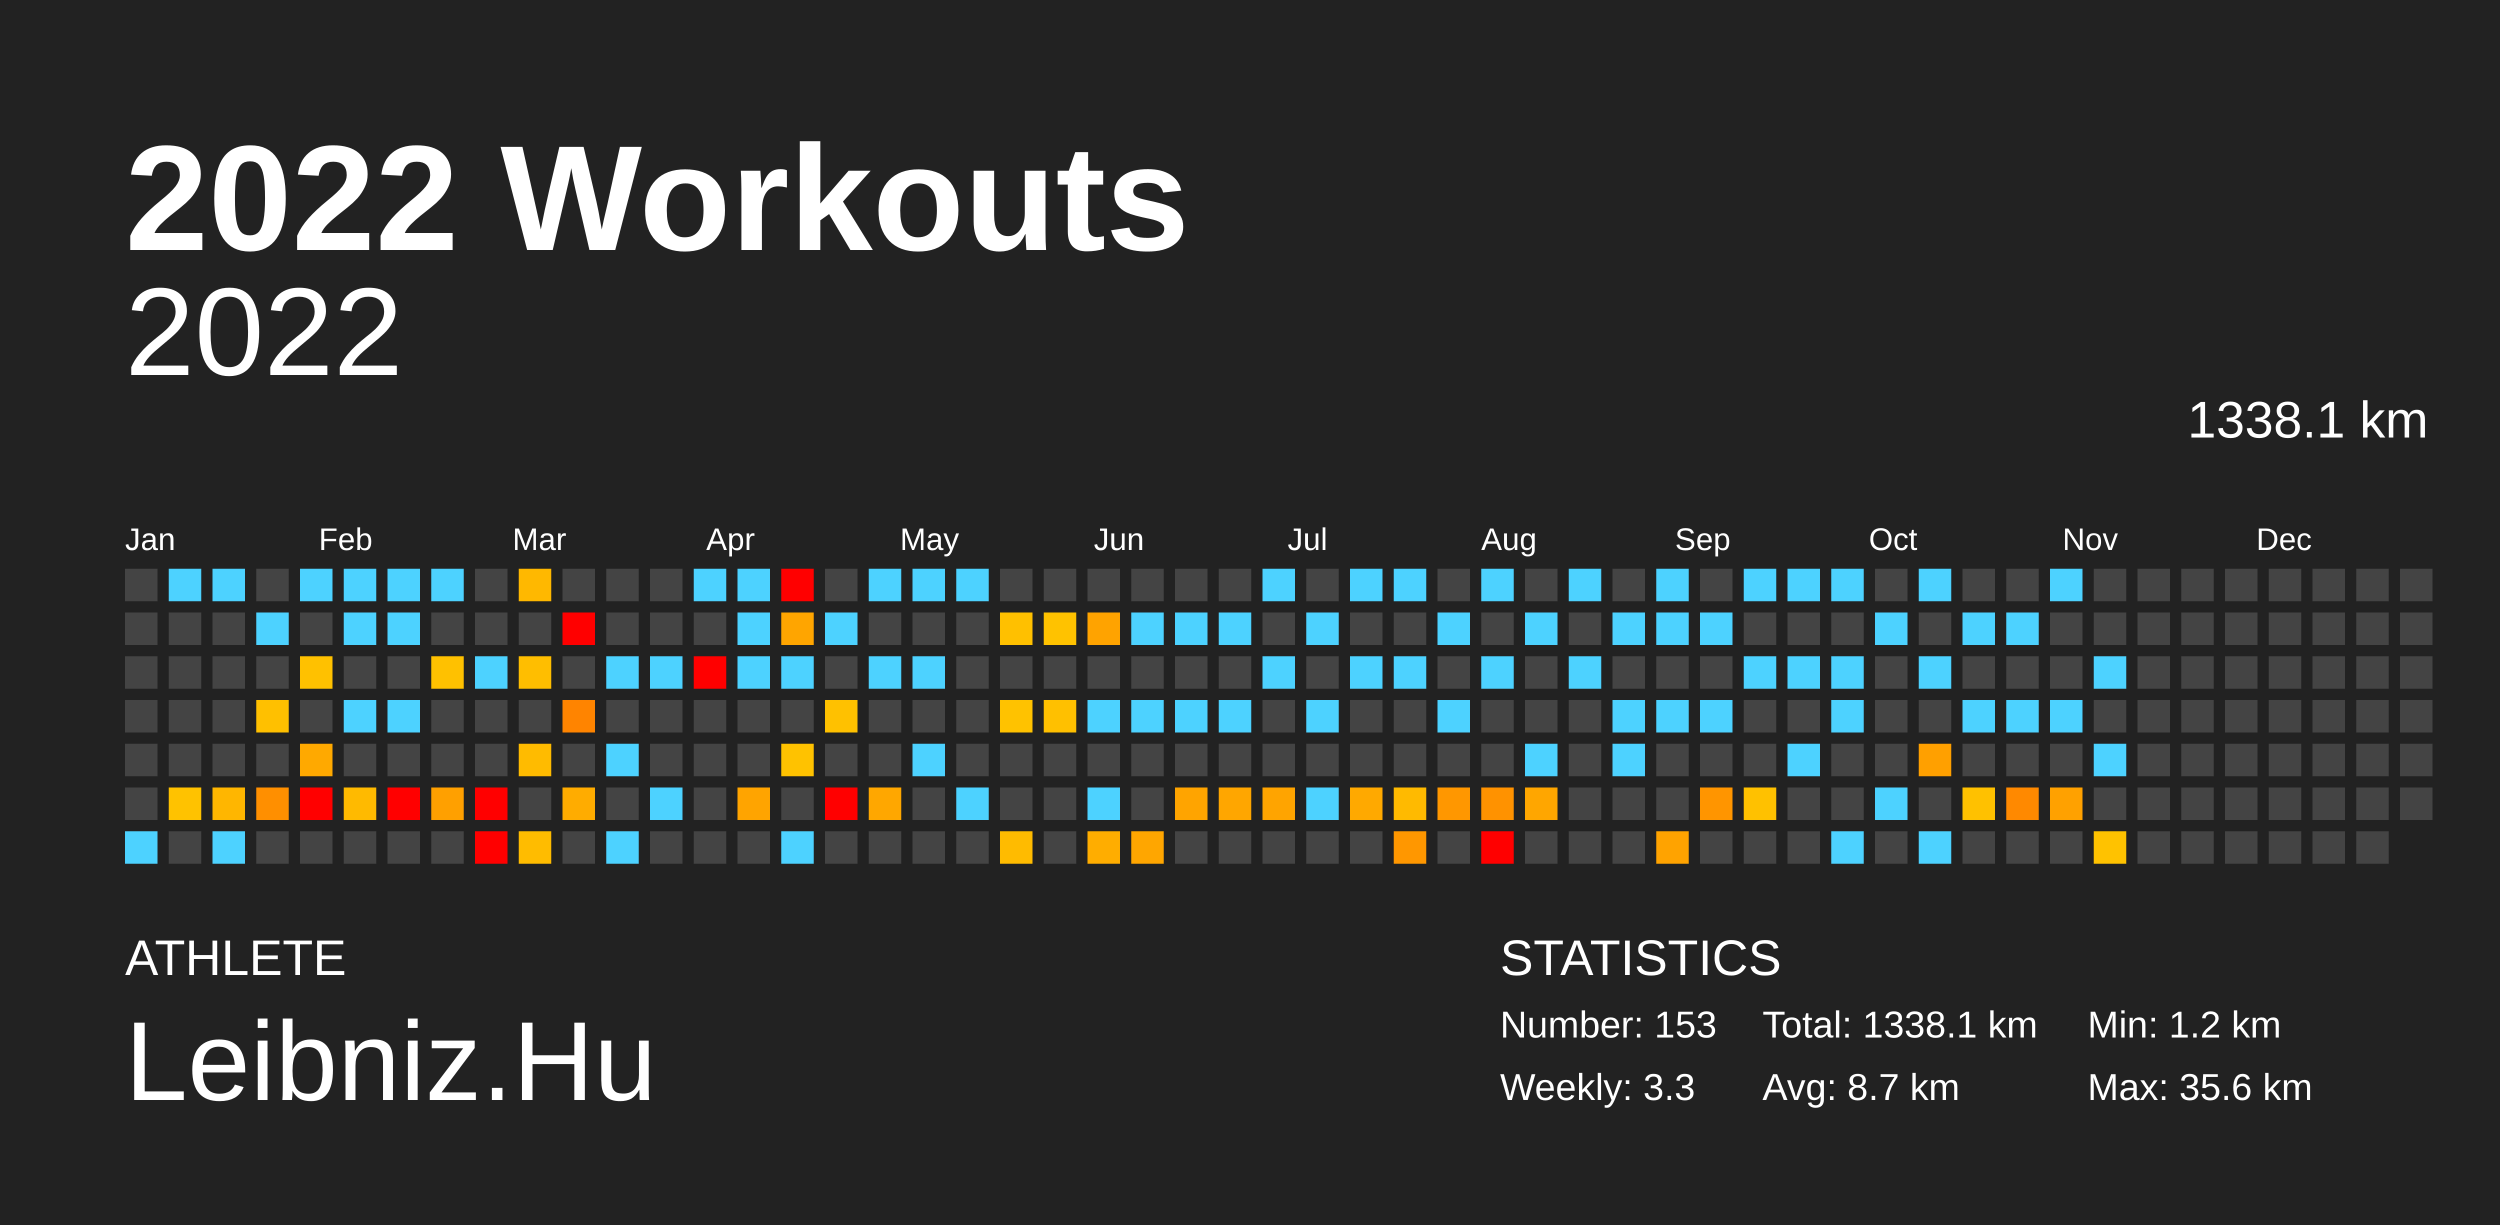
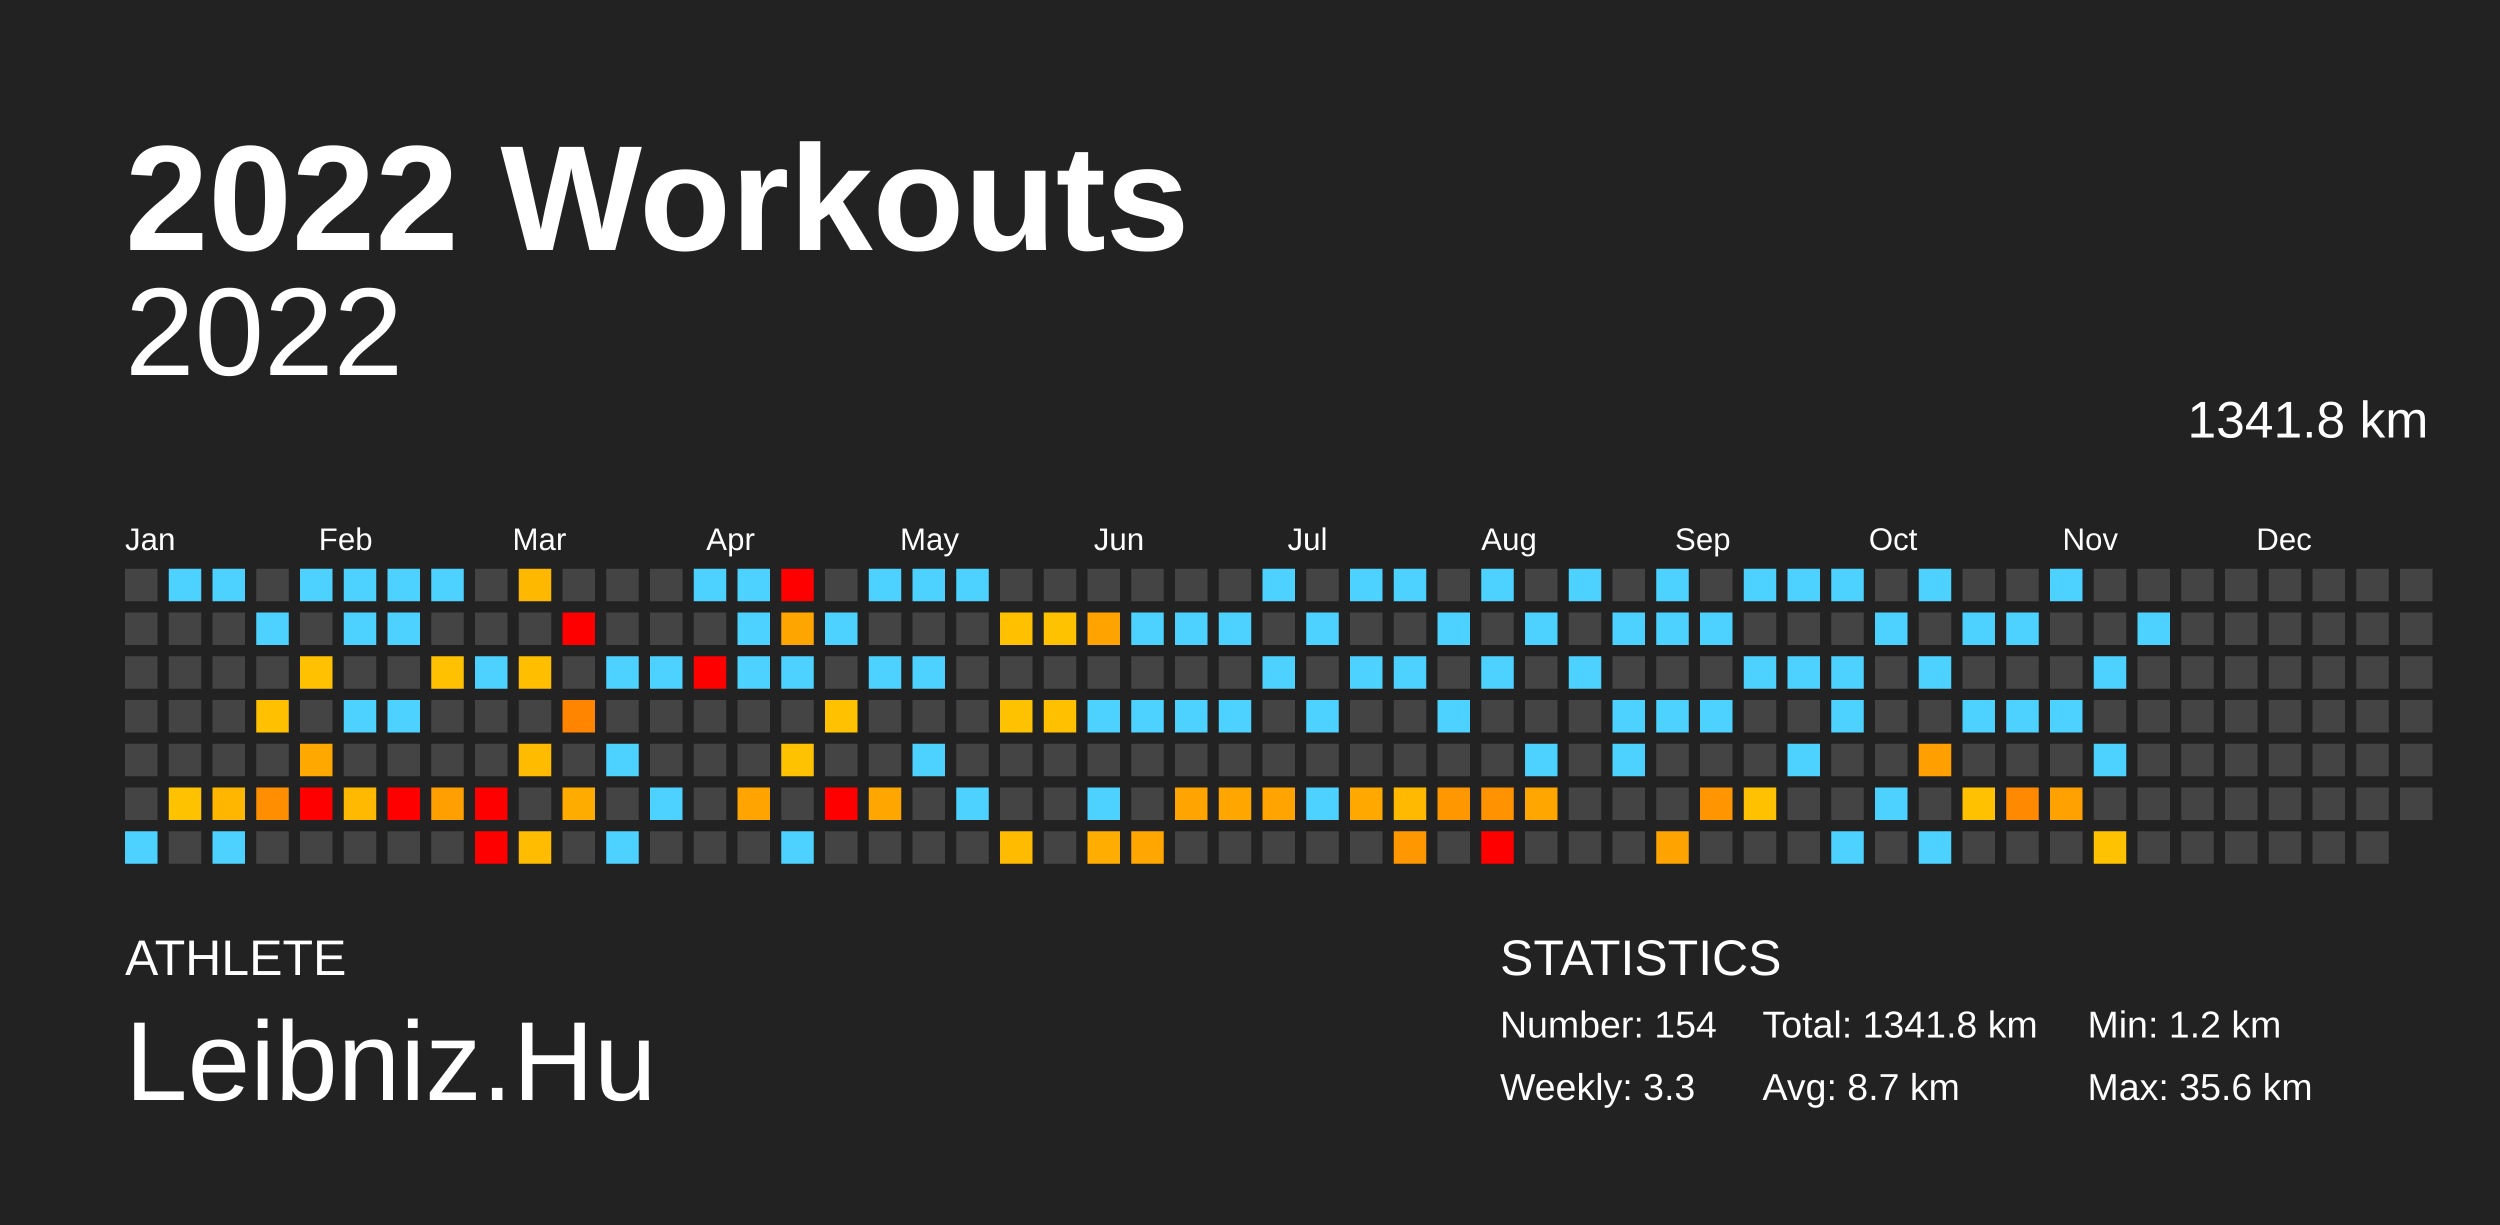
<svg xmlns="http://www.w3.org/2000/svg" baseProfile="full" height="98mm" version="1.1" viewBox="0,0,200,98" width="200mm">
  <defs />
  <rect fill="#222222" height="98" width="200" x="0" y="0" />
  <text fill="#FFFFFF" style="font-size:12px; font-family:Arial; font-weight:bold;" x="10" y="20">2022 Workouts</text>
  <text fill="#FFFFFF" style="font-size:4px; font-family:Arial" x="10" y="78">ATHLETE</text>
  <text fill="#FFFFFF" style="font-size:9px; font-family:Arial" x="10" y="88">Leibniz.Hu</text>
  <text fill="#FFFFFF" style="font-size:4px; font-family:Arial" x="120" y="78">STATISTICS</text>
-   <text fill="#FFFFFF" style="font-size:3px; font-family:Arial" x="120" y="83">Number: 153</text>
+   <text fill="#FFFFFF" style="font-size:3px; font-family:Arial" x="120" y="83">Number: 154</text>
  <text fill="#FFFFFF" style="font-size:3px; font-family:Arial" x="120" y="88">Weekly: 3.3</text>
-   <text fill="#FFFFFF" style="font-size:3px; font-family:Arial" x="141" y="83">Total: 1338.1 km</text>
+   <text fill="#FFFFFF" style="font-size:3px; font-family:Arial" x="141" y="83">Total: 1341.8 km</text>
  <text fill="#FFFFFF" style="font-size:3px; font-family:Arial" x="141" y="88">Avg: 8.7 km</text>
  <text fill="#FFFFFF" style="font-size:3px; font-family:Arial" x="167" y="83">Min: 1.2 km</text>
  <text fill="#FFFFFF" style="font-size:3px; font-family:Arial" x="167" y="88">Max: 35.6 km</text>
  <text alignment-baseline="hanging" fill="#FFFFFF" style="font-size:10.0px; font-family:Arial;" x="10" y="30">2022</text>
-   <text alignment-baseline="hanging" fill="#FFFFFF" style="font-size:4.125px; font-family:Arial;" x="175" y="35">1338.1 km</text>
+   <text alignment-baseline="hanging" fill="#FFFFFF" style="font-size:4.125px; font-family:Arial;" x="175" y="35">1341.8 km</text>
  <text fill="#FFFFFF" style="font-size:2.5px; font-family:Arial" x="10.0" y="44">Jan</text>
  <text fill="#FFFFFF" style="font-size:2.5px; font-family:Arial" x="25.5" y="44">Feb</text>
  <text fill="#FFFFFF" style="font-size:2.5px; font-family:Arial" x="41.0" y="44">Mar</text>
  <text fill="#FFFFFF" style="font-size:2.5px; font-family:Arial" x="56.5" y="44">Apr</text>
  <text fill="#FFFFFF" style="font-size:2.5px; font-family:Arial" x="72.0" y="44">May</text>
  <text fill="#FFFFFF" style="font-size:2.5px; font-family:Arial" x="87.5" y="44">Jun</text>
  <text fill="#FFFFFF" style="font-size:2.5px; font-family:Arial" x="103.0" y="44">Jul</text>
  <text fill="#FFFFFF" style="font-size:2.5px; font-family:Arial" x="118.5" y="44">Aug</text>
  <text fill="#FFFFFF" style="font-size:2.5px; font-family:Arial" x="134.0" y="44">Sep</text>
  <text fill="#FFFFFF" style="font-size:2.5px; font-family:Arial" x="149.5" y="44">Oct</text>
  <text fill="#FFFFFF" style="font-size:2.5px; font-family:Arial" x="165.0" y="44">Nov</text>
  <text fill="#FFFFFF" style="font-size:2.5px; font-family:Arial" x="180.5" y="44">Dec</text>
  <rect fill="#444444" height="2.6" width="2.6" x="10.0" y="45.5" />
  <rect fill="#444444" height="2.6" width="2.6" x="10.0" y="49.0" />
  <rect fill="#444444" height="2.6" width="2.6" x="10.0" y="52.5" />
  <rect fill="#444444" height="2.6" width="2.6" x="10.0" y="56.0" />
  <rect fill="#444444" height="2.6" width="2.6" x="10.0" y="59.5" />
  <rect fill="#444444" height="2.6" width="2.6" x="10.0" y="63.0" />
  <rect fill="#4dd2ff" height="2.6" width="2.6" x="10.0" y="66.5" />
  <rect fill="#4dd2ff" height="2.6" width="2.6" x="13.5" y="45.5" />
  <rect fill="#444444" height="2.6" width="2.6" x="13.5" y="49.0" />
  <rect fill="#444444" height="2.6" width="2.6" x="13.5" y="52.5" />
  <rect fill="#444444" height="2.6" width="2.6" x="13.5" y="56.0" />
  <rect fill="#444444" height="2.6" width="2.6" x="13.5" y="59.5" />
  <rect fill="#ffc200" height="2.6" width="2.6" x="13.5" y="63.0" />
  <rect fill="#444444" height="2.6" width="2.6" x="13.5" y="66.5" />
  <rect fill="#4dd2ff" height="2.6" width="2.6" x="17.0" y="45.5" />
  <rect fill="#444444" height="2.6" width="2.6" x="17.0" y="49.0" />
  <rect fill="#444444" height="2.6" width="2.6" x="17.0" y="52.5" />
  <rect fill="#444444" height="2.6" width="2.6" x="17.0" y="56.0" />
  <rect fill="#444444" height="2.6" width="2.6" x="17.0" y="59.5" />
  <rect fill="#ffb600" height="2.6" width="2.6" x="17.0" y="63.0" />
  <rect fill="#4dd2ff" height="2.6" width="2.6" x="17.0" y="66.5" />
  <rect fill="#444444" height="2.6" width="2.6" x="20.5" y="45.5" />
  <rect fill="#4dd2ff" height="2.6" width="2.6" x="20.5" y="49.0" />
  <rect fill="#444444" height="2.6" width="2.6" x="20.5" y="52.5" />
  <rect fill="#ffc000" height="2.6" width="2.6" x="20.5" y="56.0" />
  <rect fill="#444444" height="2.6" width="2.6" x="20.5" y="59.5" />
  <rect fill="#ff8f00" height="2.6" width="2.6" x="20.5" y="63.0" />
  <rect fill="#444444" height="2.6" width="2.6" x="20.5" y="66.5" />
  <rect fill="#4dd2ff" height="2.6" width="2.6" x="24.0" y="45.5" />
  <rect fill="#444444" height="2.6" width="2.6" x="24.0" y="49.0" />
  <rect fill="#ffc100" height="2.6" width="2.6" x="24.0" y="52.5" />
  <rect fill="#444444" height="2.6" width="2.6" x="24.0" y="56.0" />
  <rect fill="#ffa900" height="2.6" width="2.6" x="24.0" y="59.5" />
  <rect fill="red" height="2.6" width="2.6" x="24.0" y="63.0" />
  <rect fill="#444444" height="2.6" width="2.6" x="24.0" y="66.5" />
  <rect fill="#4dd2ff" height="2.6" width="2.6" x="27.5" y="45.5" />
  <rect fill="#4dd2ff" height="2.6" width="2.6" x="27.5" y="49.0" />
  <rect fill="#444444" height="2.6" width="2.6" x="27.5" y="52.5" />
  <rect fill="#4dd2ff" height="2.6" width="2.6" x="27.5" y="56.0" />
  <rect fill="#444444" height="2.6" width="2.6" x="27.5" y="59.5" />
  <rect fill="#ffba00" height="2.6" width="2.6" x="27.5" y="63.0" />
  <rect fill="#444444" height="2.6" width="2.6" x="27.5" y="66.5" />
  <rect fill="#4dd2ff" height="2.6" width="2.6" x="31.0" y="45.5" />
  <rect fill="#4dd2ff" height="2.6" width="2.6" x="31.0" y="49.0" />
  <rect fill="#444444" height="2.6" width="2.6" x="31.0" y="52.5" />
  <rect fill="#4dd2ff" height="2.6" width="2.6" x="31.0" y="56.0" />
  <rect fill="#444444" height="2.6" width="2.6" x="31.0" y="59.5" />
  <rect fill="red" height="2.6" width="2.6" x="31.0" y="63.0" />
  <rect fill="#444444" height="2.6" width="2.6" x="31.0" y="66.5" />
  <rect fill="#4dd2ff" height="2.6" width="2.6" x="34.5" y="45.5" />
  <rect fill="#444444" height="2.6" width="2.6" x="34.5" y="49.0" />
  <rect fill="#ffc100" height="2.6" width="2.6" x="34.5" y="52.5" />
  <rect fill="#444444" height="2.6" width="2.6" x="34.5" y="56.0" />
  <rect fill="#444444" height="2.6" width="2.6" x="34.5" y="59.5" />
  <rect fill="#ffa000" height="2.6" width="2.6" x="34.5" y="63.0" />
  <rect fill="#444444" height="2.6" width="2.6" x="34.5" y="66.5" />
  <rect fill="#444444" height="2.6" width="2.6" x="38.0" y="45.5" />
  <rect fill="#444444" height="2.6" width="2.6" x="38.0" y="49.0" />
  <rect fill="#4dd2ff" height="2.6" width="2.6" x="38.0" y="52.5" />
  <rect fill="#444444" height="2.6" width="2.6" x="38.0" y="56.0" />
  <rect fill="#444444" height="2.6" width="2.6" x="38.0" y="59.5" />
  <rect fill="red" height="2.6" width="2.6" x="38.0" y="63.0" />
  <rect fill="red" height="2.6" width="2.6" x="38.0" y="66.5" />
  <rect fill="#ffb800" height="2.6" width="2.6" x="41.5" y="45.5" />
  <rect fill="#444444" height="2.6" width="2.6" x="41.5" y="49.0" />
  <rect fill="#ffbe00" height="2.6" width="2.6" x="41.5" y="52.5" />
  <rect fill="#444444" height="2.6" width="2.6" x="41.5" y="56.0" />
  <rect fill="#ffbb00" height="2.6" width="2.6" x="41.5" y="59.5" />
  <rect fill="#444444" height="2.6" width="2.6" x="41.5" y="63.0" />
  <rect fill="#ffbc00" height="2.6" width="2.6" x="41.5" y="66.5" />
  <rect fill="#444444" height="2.6" width="2.6" x="45.0" y="45.5" />
  <rect fill="red" height="2.6" width="2.6" x="45.0" y="49.0" />
  <rect fill="#444444" height="2.6" width="2.6" x="45.0" y="52.5" />
  <rect fill="#ff8400" height="2.6" width="2.6" x="45.0" y="56.0" />
  <rect fill="#444444" height="2.6" width="2.6" x="45.0" y="59.5" />
  <rect fill="#ffac00" height="2.6" width="2.6" x="45.0" y="63.0" />
  <rect fill="#444444" height="2.6" width="2.6" x="45.0" y="66.5" />
  <rect fill="#444444" height="2.6" width="2.6" x="48.5" y="45.5" />
  <rect fill="#444444" height="2.6" width="2.6" x="48.5" y="49.0" />
  <rect fill="#4dd2ff" height="2.6" width="2.6" x="48.5" y="52.5" />
  <rect fill="#444444" height="2.6" width="2.6" x="48.5" y="56.0" />
  <rect fill="#4dd2ff" height="2.6" width="2.6" x="48.5" y="59.5" />
  <rect fill="#444444" height="2.6" width="2.6" x="48.5" y="63.0" />
  <rect fill="#4dd2ff" height="2.6" width="2.6" x="48.5" y="66.5" />
  <rect fill="#444444" height="2.6" width="2.6" x="52.0" y="45.5" />
  <rect fill="#444444" height="2.6" width="2.6" x="52.0" y="49.0" />
  <rect fill="#4dd2ff" height="2.6" width="2.6" x="52.0" y="52.5" />
  <rect fill="#444444" height="2.6" width="2.6" x="52.0" y="56.0" />
  <rect fill="#444444" height="2.6" width="2.6" x="52.0" y="59.5" />
  <rect fill="#4dd2ff" height="2.6" width="2.6" x="52.0" y="63.0" />
  <rect fill="#444444" height="2.6" width="2.6" x="52.0" y="66.5" />
  <rect fill="#4dd2ff" height="2.6" width="2.6" x="55.5" y="45.5" />
  <rect fill="#444444" height="2.6" width="2.6" x="55.5" y="49.0" />
  <rect fill="red" height="2.6" width="2.6" x="55.5" y="52.5" />
  <rect fill="#444444" height="2.6" width="2.6" x="55.5" y="56.0" />
  <rect fill="#444444" height="2.6" width="2.6" x="55.5" y="59.5" />
  <rect fill="#444444" height="2.6" width="2.6" x="55.5" y="63.0" />
  <rect fill="#444444" height="2.6" width="2.6" x="55.5" y="66.5" />
  <rect fill="#4dd2ff" height="2.6" width="2.6" x="59.0" y="45.5" />
  <rect fill="#4dd2ff" height="2.6" width="2.6" x="59.0" y="49.0" />
  <rect fill="#4dd2ff" height="2.6" width="2.6" x="59.0" y="52.5" />
  <rect fill="#444444" height="2.6" width="2.6" x="59.0" y="56.0" />
  <rect fill="#444444" height="2.6" width="2.6" x="59.0" y="59.5" />
  <rect fill="#ffa400" height="2.6" width="2.6" x="59.0" y="63.0" />
  <rect fill="#444444" height="2.6" width="2.6" x="59.0" y="66.5" />
  <rect fill="red" height="2.6" width="2.6" x="62.5" y="45.5" />
  <rect fill="#ffa500" height="2.6" width="2.6" x="62.5" y="49.0" />
  <rect fill="#4dd2ff" height="2.6" width="2.6" x="62.5" y="52.5" />
  <rect fill="#444444" height="2.6" width="2.6" x="62.5" y="56.0" />
  <rect fill="#ffc200" height="2.6" width="2.6" x="62.5" y="59.5" />
  <rect fill="#444444" height="2.6" width="2.6" x="62.5" y="63.0" />
  <rect fill="#4dd2ff" height="2.6" width="2.6" x="62.5" y="66.5" />
  <rect fill="#444444" height="2.6" width="2.6" x="66.0" y="45.5" />
  <rect fill="#4dd2ff" height="2.6" width="2.6" x="66.0" y="49.0" />
  <rect fill="#444444" height="2.6" width="2.6" x="66.0" y="52.5" />
  <rect fill="#ffc100" height="2.6" width="2.6" x="66.0" y="56.0" />
  <rect fill="#444444" height="2.6" width="2.6" x="66.0" y="59.5" />
  <rect fill="red" height="2.6" width="2.6" x="66.0" y="63.0" />
  <rect fill="#444444" height="2.6" width="2.6" x="66.0" y="66.5" />
  <rect fill="#4dd2ff" height="2.6" width="2.6" x="69.5" y="45.5" />
  <rect fill="#444444" height="2.6" width="2.6" x="69.5" y="49.0" />
  <rect fill="#4dd2ff" height="2.6" width="2.6" x="69.5" y="52.5" />
  <rect fill="#444444" height="2.6" width="2.6" x="69.5" y="56.0" />
  <rect fill="#444444" height="2.6" width="2.6" x="69.5" y="59.5" />
  <rect fill="#ffa700" height="2.6" width="2.6" x="69.5" y="63.0" />
  <rect fill="#444444" height="2.6" width="2.6" x="69.5" y="66.5" />
  <rect fill="#4dd2ff" height="2.6" width="2.6" x="73.0" y="45.5" />
  <rect fill="#444444" height="2.6" width="2.6" x="73.0" y="49.0" />
  <rect fill="#4dd2ff" height="2.6" width="2.6" x="73.0" y="52.5" />
  <rect fill="#444444" height="2.6" width="2.6" x="73.0" y="56.0" />
  <rect fill="#4dd2ff" height="2.6" width="2.6" x="73.0" y="59.5" />
  <rect fill="#444444" height="2.6" width="2.6" x="73.0" y="63.0" />
  <rect fill="#444444" height="2.6" width="2.6" x="73.0" y="66.5" />
  <rect fill="#4dd2ff" height="2.6" width="2.6" x="76.5" y="45.5" />
  <rect fill="#444444" height="2.6" width="2.6" x="76.5" y="49.0" />
  <rect fill="#444444" height="2.6" width="2.6" x="76.5" y="52.5" />
  <rect fill="#444444" height="2.6" width="2.6" x="76.5" y="56.0" />
  <rect fill="#444444" height="2.6" width="2.6" x="76.5" y="59.5" />
  <rect fill="#4dd2ff" height="2.6" width="2.6" x="76.5" y="63.0" />
  <rect fill="#444444" height="2.6" width="2.6" x="76.5" y="66.5" />
  <rect fill="#444444" height="2.6" width="2.6" x="80.0" y="45.5" />
  <rect fill="#ffc000" height="2.6" width="2.6" x="80.0" y="49.0" />
  <rect fill="#444444" height="2.6" width="2.6" x="80.0" y="52.5" />
  <rect fill="#ffc200" height="2.6" width="2.6" x="80.0" y="56.0" />
  <rect fill="#444444" height="2.6" width="2.6" x="80.0" y="59.5" />
  <rect fill="#444444" height="2.6" width="2.6" x="80.0" y="63.0" />
  <rect fill="#ffbb00" height="2.6" width="2.6" x="80.0" y="66.5" />
  <rect fill="#444444" height="2.6" width="2.6" x="83.5" y="45.5" />
  <rect fill="#ffc200" height="2.6" width="2.6" x="83.5" y="49.0" />
  <rect fill="#444444" height="2.6" width="2.6" x="83.5" y="52.5" />
  <rect fill="#ffc000" height="2.6" width="2.6" x="83.5" y="56.0" />
  <rect fill="#444444" height="2.6" width="2.6" x="83.5" y="59.5" />
  <rect fill="#444444" height="2.6" width="2.6" x="83.5" y="63.0" />
  <rect fill="#444444" height="2.6" width="2.6" x="83.5" y="66.5" />
  <rect fill="#444444" height="2.6" width="2.6" x="87.0" y="45.5" />
  <rect fill="#ffa300" height="2.6" width="2.6" x="87.0" y="49.0" />
  <rect fill="#444444" height="2.6" width="2.6" x="87.0" y="52.5" />
  <rect fill="#4dd2ff" height="2.6" width="2.6" x="87.0" y="56.0" />
  <rect fill="#444444" height="2.6" width="2.6" x="87.0" y="59.5" />
  <rect fill="#4dd2ff" height="2.6" width="2.6" x="87.0" y="63.0" />
  <rect fill="#ffad00" height="2.6" width="2.6" x="87.0" y="66.5" />
  <rect fill="#444444" height="2.6" width="2.6" x="90.5" y="45.5" />
  <rect fill="#4dd2ff" height="2.6" width="2.6" x="90.5" y="49.0" />
  <rect fill="#444444" height="2.6" width="2.6" x="90.5" y="52.5" />
  <rect fill="#4dd2ff" height="2.6" width="2.6" x="90.5" y="56.0" />
  <rect fill="#444444" height="2.6" width="2.6" x="90.5" y="59.5" />
  <rect fill="#444444" height="2.6" width="2.6" x="90.5" y="63.0" />
  <rect fill="#ffa600" height="2.6" width="2.6" x="90.5" y="66.5" />
  <rect fill="#444444" height="2.6" width="2.6" x="94.0" y="45.5" />
  <rect fill="#4dd2ff" height="2.6" width="2.6" x="94.0" y="49.0" />
  <rect fill="#444444" height="2.6" width="2.6" x="94.0" y="52.5" />
  <rect fill="#4dd2ff" height="2.6" width="2.6" x="94.0" y="56.0" />
  <rect fill="#444444" height="2.6" width="2.6" x="94.0" y="59.5" />
  <rect fill="#ffa400" height="2.6" width="2.6" x="94.0" y="63.0" />
  <rect fill="#444444" height="2.6" width="2.6" x="94.0" y="66.5" />
  <rect fill="#444444" height="2.6" width="2.6" x="97.5" y="45.5" />
  <rect fill="#4dd2ff" height="2.6" width="2.6" x="97.5" y="49.0" />
  <rect fill="#444444" height="2.6" width="2.6" x="97.5" y="52.5" />
  <rect fill="#4dd2ff" height="2.6" width="2.6" x="97.5" y="56.0" />
  <rect fill="#444444" height="2.6" width="2.6" x="97.5" y="59.5" />
  <rect fill="#ffa600" height="2.6" width="2.6" x="97.5" y="63.0" />
  <rect fill="#444444" height="2.6" width="2.6" x="97.5" y="66.5" />
  <rect fill="#4dd2ff" height="2.6" width="2.6" x="101.0" y="45.5" />
  <rect fill="#444444" height="2.6" width="2.6" x="101.0" y="49.0" />
  <rect fill="#4dd2ff" height="2.6" width="2.6" x="101.0" y="52.5" />
  <rect fill="#444444" height="2.6" width="2.6" x="101.0" y="56.0" />
  <rect fill="#444444" height="2.6" width="2.6" x="101.0" y="59.5" />
  <rect fill="#ffa400" height="2.6" width="2.6" x="101.0" y="63.0" />
  <rect fill="#444444" height="2.6" width="2.6" x="101.0" y="66.5" />
  <rect fill="#444444" height="2.6" width="2.6" x="104.5" y="45.5" />
  <rect fill="#4dd2ff" height="2.6" width="2.6" x="104.5" y="49.0" />
  <rect fill="#444444" height="2.6" width="2.6" x="104.5" y="52.5" />
  <rect fill="#4dd2ff" height="2.6" width="2.6" x="104.5" y="56.0" />
  <rect fill="#444444" height="2.6" width="2.6" x="104.5" y="59.5" />
  <rect fill="#4dd2ff" height="2.6" width="2.6" x="104.5" y="63.0" />
  <rect fill="#444444" height="2.6" width="2.6" x="104.5" y="66.5" />
  <rect fill="#4dd2ff" height="2.6" width="2.6" x="108.0" y="45.5" />
  <rect fill="#444444" height="2.6" width="2.6" x="108.0" y="49.0" />
  <rect fill="#4dd2ff" height="2.6" width="2.6" x="108.0" y="52.5" />
  <rect fill="#444444" height="2.6" width="2.6" x="108.0" y="56.0" />
  <rect fill="#444444" height="2.6" width="2.6" x="108.0" y="59.5" />
  <rect fill="#ffa900" height="2.6" width="2.6" x="108.0" y="63.0" />
  <rect fill="#444444" height="2.6" width="2.6" x="108.0" y="66.5" />
  <rect fill="#4dd2ff" height="2.6" width="2.6" x="111.5" y="45.5" />
  <rect fill="#444444" height="2.6" width="2.6" x="111.5" y="49.0" />
  <rect fill="#4dd2ff" height="2.6" width="2.6" x="111.5" y="52.5" />
  <rect fill="#444444" height="2.6" width="2.6" x="111.5" y="56.0" />
  <rect fill="#444444" height="2.6" width="2.6" x="111.5" y="59.5" />
  <rect fill="#ffba00" height="2.6" width="2.6" x="111.5" y="63.0" />
  <rect fill="#ff9700" height="2.6" width="2.6" x="111.5" y="66.5" />
  <rect fill="#444444" height="2.6" width="2.6" x="115.0" y="45.5" />
  <rect fill="#4dd2ff" height="2.6" width="2.6" x="115.0" y="49.0" />
  <rect fill="#444444" height="2.6" width="2.6" x="115.0" y="52.5" />
  <rect fill="#4dd2ff" height="2.6" width="2.6" x="115.0" y="56.0" />
  <rect fill="#444444" height="2.6" width="2.6" x="115.0" y="59.5" />
  <rect fill="#ff9700" height="2.6" width="2.6" x="115.0" y="63.0" />
  <rect fill="#444444" height="2.6" width="2.6" x="115.0" y="66.5" />
  <rect fill="#4dd2ff" height="2.6" width="2.6" x="118.5" y="45.5" />
  <rect fill="#444444" height="2.6" width="2.6" x="118.5" y="49.0" />
  <rect fill="#4dd2ff" height="2.6" width="2.6" x="118.5" y="52.5" />
  <rect fill="#444444" height="2.6" width="2.6" x="118.5" y="56.0" />
  <rect fill="#444444" height="2.6" width="2.6" x="118.5" y="59.5" />
  <rect fill="#ff9200" height="2.6" width="2.6" x="118.5" y="63.0" />
  <rect fill="red" height="2.6" width="2.6" x="118.5" y="66.5" />
  <rect fill="#444444" height="2.6" width="2.6" x="122.0" y="45.5" />
  <rect fill="#4dd2ff" height="2.6" width="2.6" x="122.0" y="49.0" />
  <rect fill="#444444" height="2.6" width="2.6" x="122.0" y="52.5" />
  <rect fill="#444444" height="2.6" width="2.6" x="122.0" y="56.0" />
  <rect fill="#4dd2ff" height="2.6" width="2.6" x="122.0" y="59.5" />
  <rect fill="#ffa600" height="2.6" width="2.6" x="122.0" y="63.0" />
  <rect fill="#444444" height="2.6" width="2.6" x="122.0" y="66.5" />
  <rect fill="#4dd2ff" height="2.6" width="2.6" x="125.5" y="45.5" />
  <rect fill="#444444" height="2.6" width="2.6" x="125.5" y="49.0" />
  <rect fill="#4dd2ff" height="2.6" width="2.6" x="125.5" y="52.5" />
  <rect fill="#444444" height="2.6" width="2.6" x="125.5" y="56.0" />
  <rect fill="#444444" height="2.6" width="2.6" x="125.5" y="59.5" />
  <rect fill="#444444" height="2.6" width="2.6" x="125.5" y="63.0" />
  <rect fill="#444444" height="2.6" width="2.6" x="125.5" y="66.5" />
  <rect fill="#444444" height="2.6" width="2.6" x="129.0" y="45.5" />
  <rect fill="#4dd2ff" height="2.6" width="2.6" x="129.0" y="49.0" />
  <rect fill="#444444" height="2.6" width="2.6" x="129.0" y="52.5" />
  <rect fill="#4dd2ff" height="2.6" width="2.6" x="129.0" y="56.0" />
  <rect fill="#4dd2ff" height="2.6" width="2.6" x="129.0" y="59.5" />
  <rect fill="#444444" height="2.6" width="2.6" x="129.0" y="63.0" />
  <rect fill="#444444" height="2.6" width="2.6" x="129.0" y="66.5" />
  <rect fill="#4dd2ff" height="2.6" width="2.6" x="132.5" y="45.5" />
  <rect fill="#4dd2ff" height="2.6" width="2.6" x="132.5" y="49.0" />
  <rect fill="#444444" height="2.6" width="2.6" x="132.5" y="52.5" />
  <rect fill="#4dd2ff" height="2.6" width="2.6" x="132.5" y="56.0" />
  <rect fill="#444444" height="2.6" width="2.6" x="132.5" y="59.5" />
  <rect fill="#444444" height="2.6" width="2.6" x="132.5" y="63.0" />
  <rect fill="#ffa300" height="2.6" width="2.6" x="132.5" y="66.5" />
  <rect fill="#444444" height="2.6" width="2.6" x="136.0" y="45.5" />
  <rect fill="#4dd2ff" height="2.6" width="2.6" x="136.0" y="49.0" />
  <rect fill="#444444" height="2.6" width="2.6" x="136.0" y="52.5" />
  <rect fill="#4dd2ff" height="2.6" width="2.6" x="136.0" y="56.0" />
  <rect fill="#444444" height="2.6" width="2.6" x="136.0" y="59.5" />
  <rect fill="#ff9500" height="2.6" width="2.6" x="136.0" y="63.0" />
  <rect fill="#444444" height="2.6" width="2.6" x="136.0" y="66.5" />
  <rect fill="#4dd2ff" height="2.6" width="2.6" x="139.5" y="45.5" />
  <rect fill="#444444" height="2.6" width="2.6" x="139.5" y="49.0" />
  <rect fill="#4dd2ff" height="2.6" width="2.6" x="139.5" y="52.5" />
  <rect fill="#444444" height="2.6" width="2.6" x="139.5" y="56.0" />
  <rect fill="#444444" height="2.6" width="2.6" x="139.5" y="59.5" />
  <rect fill="#ffc100" height="2.6" width="2.6" x="139.5" y="63.0" />
  <rect fill="#444444" height="2.6" width="2.6" x="139.5" y="66.5" />
  <rect fill="#4dd2ff" height="2.6" width="2.6" x="143.0" y="45.5" />
  <rect fill="#444444" height="2.6" width="2.6" x="143.0" y="49.0" />
  <rect fill="#4dd2ff" height="2.6" width="2.6" x="143.0" y="52.5" />
  <rect fill="#444444" height="2.6" width="2.6" x="143.0" y="56.0" />
  <rect fill="#4dd2ff" height="2.6" width="2.6" x="143.0" y="59.5" />
  <rect fill="#444444" height="2.6" width="2.6" x="143.0" y="63.0" />
  <rect fill="#444444" height="2.6" width="2.6" x="143.0" y="66.5" />
  <rect fill="#4dd2ff" height="2.6" width="2.6" x="146.5" y="45.5" />
  <rect fill="#444444" height="2.6" width="2.6" x="146.5" y="49.0" />
  <rect fill="#4dd2ff" height="2.6" width="2.6" x="146.5" y="52.5" />
  <rect fill="#4dd2ff" height="2.6" width="2.6" x="146.5" y="56.0" />
  <rect fill="#444444" height="2.6" width="2.6" x="146.5" y="59.5" />
  <rect fill="#444444" height="2.6" width="2.6" x="146.5" y="63.0" />
  <rect fill="#4dd2ff" height="2.6" width="2.6" x="146.5" y="66.5" />
  <rect fill="#444444" height="2.6" width="2.6" x="150.0" y="45.5" />
  <rect fill="#4dd2ff" height="2.6" width="2.6" x="150.0" y="49.0" />
  <rect fill="#444444" height="2.6" width="2.6" x="150.0" y="52.5" />
  <rect fill="#444444" height="2.6" width="2.6" x="150.0" y="56.0" />
  <rect fill="#444444" height="2.6" width="2.6" x="150.0" y="59.5" />
  <rect fill="#4dd2ff" height="2.6" width="2.6" x="150.0" y="63.0" />
  <rect fill="#444444" height="2.6" width="2.6" x="150.0" y="66.5" />
  <rect fill="#4dd2ff" height="2.6" width="2.6" x="153.5" y="45.5" />
  <rect fill="#444444" height="2.6" width="2.6" x="153.5" y="49.0" />
  <rect fill="#4dd2ff" height="2.6" width="2.6" x="153.5" y="52.5" />
  <rect fill="#444444" height="2.6" width="2.6" x="153.5" y="56.0" />
  <rect fill="#ffa000" height="2.6" width="2.6" x="153.5" y="59.5" />
  <rect fill="#444444" height="2.6" width="2.6" x="153.5" y="63.0" />
  <rect fill="#4dd2ff" height="2.6" width="2.6" x="153.5" y="66.5" />
  <rect fill="#444444" height="2.6" width="2.6" x="157.0" y="45.5" />
  <rect fill="#4dd2ff" height="2.6" width="2.6" x="157.0" y="49.0" />
  <rect fill="#444444" height="2.6" width="2.6" x="157.0" y="52.5" />
  <rect fill="#4dd2ff" height="2.6" width="2.6" x="157.0" y="56.0" />
  <rect fill="#444444" height="2.6" width="2.6" x="157.0" y="59.5" />
  <rect fill="#ffc100" height="2.6" width="2.6" x="157.0" y="63.0" />
  <rect fill="#444444" height="2.6" width="2.6" x="157.0" y="66.5" />
  <rect fill="#444444" height="2.6" width="2.6" x="160.5" y="45.5" />
  <rect fill="#4dd2ff" height="2.6" width="2.6" x="160.5" y="49.0" />
  <rect fill="#444444" height="2.6" width="2.6" x="160.5" y="52.5" />
  <rect fill="#4dd2ff" height="2.6" width="2.6" x="160.5" y="56.0" />
  <rect fill="#444444" height="2.6" width="2.6" x="160.5" y="59.5" />
  <rect fill="#ff8900" height="2.6" width="2.6" x="160.5" y="63.0" />
  <rect fill="#444444" height="2.6" width="2.6" x="160.5" y="66.5" />
  <rect fill="#4dd2ff" height="2.6" width="2.6" x="164.0" y="45.5" />
  <rect fill="#444444" height="2.6" width="2.6" x="164.0" y="49.0" />
  <rect fill="#444444" height="2.6" width="2.6" x="164.0" y="52.5" />
  <rect fill="#4dd2ff" height="2.6" width="2.6" x="164.0" y="56.0" />
  <rect fill="#444444" height="2.6" width="2.6" x="164.0" y="59.5" />
  <rect fill="#ffa100" height="2.6" width="2.6" x="164.0" y="63.0" />
  <rect fill="#444444" height="2.6" width="2.6" x="164.0" y="66.5" />
  <rect fill="#444444" height="2.6" width="2.6" x="167.5" y="45.5" />
  <rect fill="#444444" height="2.6" width="2.6" x="167.5" y="49.0" />
  <rect fill="#4dd2ff" height="2.6" width="2.6" x="167.5" y="52.5" />
  <rect fill="#444444" height="2.6" width="2.6" x="167.5" y="56.0" />
  <rect fill="#4dd2ff" height="2.6" width="2.6" x="167.5" y="59.5" />
  <rect fill="#444444" height="2.6" width="2.6" x="167.5" y="63.0" />
  <rect fill="#ffc200" height="2.6" width="2.6" x="167.5" y="66.5" />
  <rect fill="#444444" height="2.6" width="2.6" x="171.0" y="45.5" />
-   <rect fill="#444444" height="2.6" width="2.6" x="171.0" y="49.0" />
+   <rect fill="#4dd2ff" height="2.6" width="2.6" x="171.0" y="49.0" />
  <rect fill="#444444" height="2.6" width="2.6" x="171.0" y="52.5" />
  <rect fill="#444444" height="2.6" width="2.6" x="171.0" y="56.0" />
  <rect fill="#444444" height="2.6" width="2.6" x="171.0" y="59.5" />
  <rect fill="#444444" height="2.6" width="2.6" x="171.0" y="63.0" />
  <rect fill="#444444" height="2.6" width="2.6" x="171.0" y="66.5" />
  <rect fill="#444444" height="2.6" width="2.6" x="174.5" y="45.5" />
  <rect fill="#444444" height="2.6" width="2.6" x="174.5" y="49.0" />
  <rect fill="#444444" height="2.6" width="2.6" x="174.5" y="52.5" />
  <rect fill="#444444" height="2.6" width="2.6" x="174.5" y="56.0" />
  <rect fill="#444444" height="2.6" width="2.6" x="174.5" y="59.5" />
  <rect fill="#444444" height="2.6" width="2.6" x="174.5" y="63.0" />
  <rect fill="#444444" height="2.6" width="2.6" x="174.5" y="66.5" />
  <rect fill="#444444" height="2.6" width="2.6" x="178.0" y="45.5" />
  <rect fill="#444444" height="2.6" width="2.6" x="178.0" y="49.0" />
  <rect fill="#444444" height="2.6" width="2.6" x="178.0" y="52.5" />
  <rect fill="#444444" height="2.6" width="2.6" x="178.0" y="56.0" />
  <rect fill="#444444" height="2.6" width="2.6" x="178.0" y="59.5" />
  <rect fill="#444444" height="2.6" width="2.6" x="178.0" y="63.0" />
  <rect fill="#444444" height="2.6" width="2.6" x="178.0" y="66.5" />
  <rect fill="#444444" height="2.6" width="2.6" x="181.5" y="45.5" />
  <rect fill="#444444" height="2.6" width="2.6" x="181.5" y="49.0" />
  <rect fill="#444444" height="2.6" width="2.6" x="181.5" y="52.5" />
  <rect fill="#444444" height="2.6" width="2.6" x="181.5" y="56.0" />
  <rect fill="#444444" height="2.6" width="2.6" x="181.5" y="59.5" />
  <rect fill="#444444" height="2.6" width="2.6" x="181.5" y="63.0" />
  <rect fill="#444444" height="2.6" width="2.6" x="181.5" y="66.5" />
  <rect fill="#444444" height="2.6" width="2.6" x="185.0" y="45.5" />
  <rect fill="#444444" height="2.6" width="2.6" x="185.0" y="49.0" />
  <rect fill="#444444" height="2.6" width="2.6" x="185.0" y="52.5" />
  <rect fill="#444444" height="2.6" width="2.6" x="185.0" y="56.0" />
  <rect fill="#444444" height="2.6" width="2.6" x="185.0" y="59.5" />
  <rect fill="#444444" height="2.6" width="2.6" x="185.0" y="63.0" />
  <rect fill="#444444" height="2.6" width="2.6" x="185.0" y="66.5" />
  <rect fill="#444444" height="2.6" width="2.6" x="188.5" y="45.5" />
  <rect fill="#444444" height="2.6" width="2.6" x="188.5" y="49.0" />
  <rect fill="#444444" height="2.6" width="2.6" x="188.5" y="52.5" />
  <rect fill="#444444" height="2.6" width="2.6" x="188.5" y="56.0" />
  <rect fill="#444444" height="2.6" width="2.6" x="188.5" y="59.5" />
  <rect fill="#444444" height="2.6" width="2.6" x="188.5" y="63.0" />
  <rect fill="#444444" height="2.6" width="2.6" x="188.5" y="66.5" />
  <rect fill="#444444" height="2.6" width="2.6" x="192.0" y="45.5" />
  <rect fill="#444444" height="2.6" width="2.6" x="192.0" y="49.0" />
  <rect fill="#444444" height="2.6" width="2.6" x="192.0" y="52.5" />
  <rect fill="#444444" height="2.6" width="2.6" x="192.0" y="56.0" />
  <rect fill="#444444" height="2.6" width="2.6" x="192.0" y="59.5" />
  <rect fill="#444444" height="2.6" width="2.6" x="192.0" y="63.0" />
</svg>
